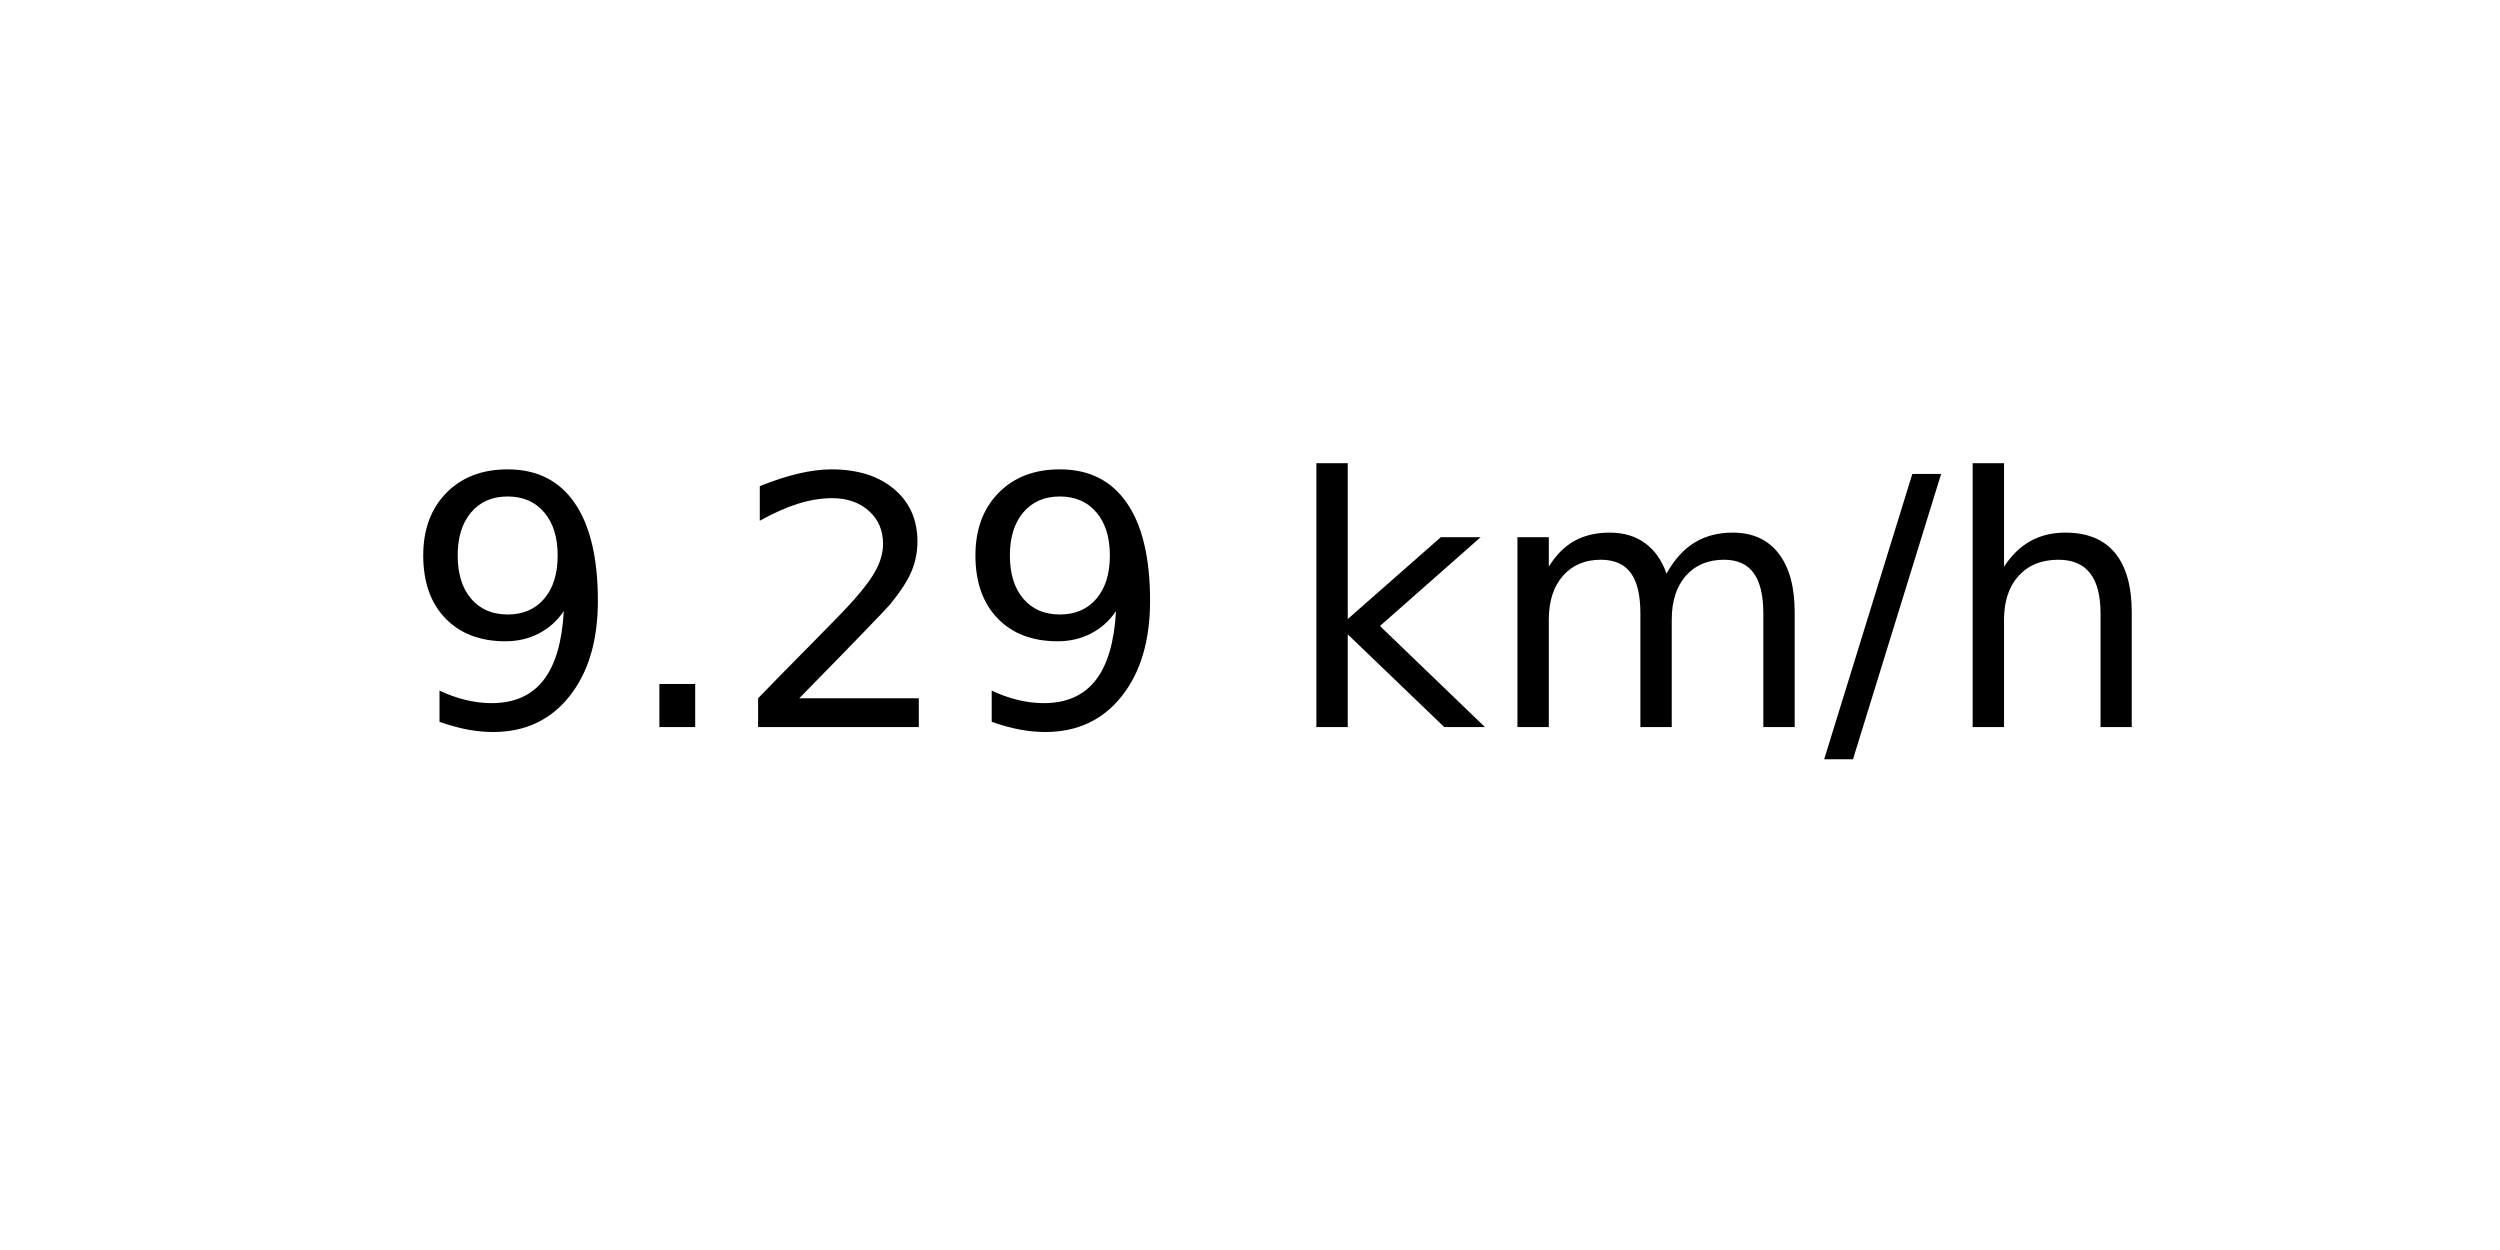
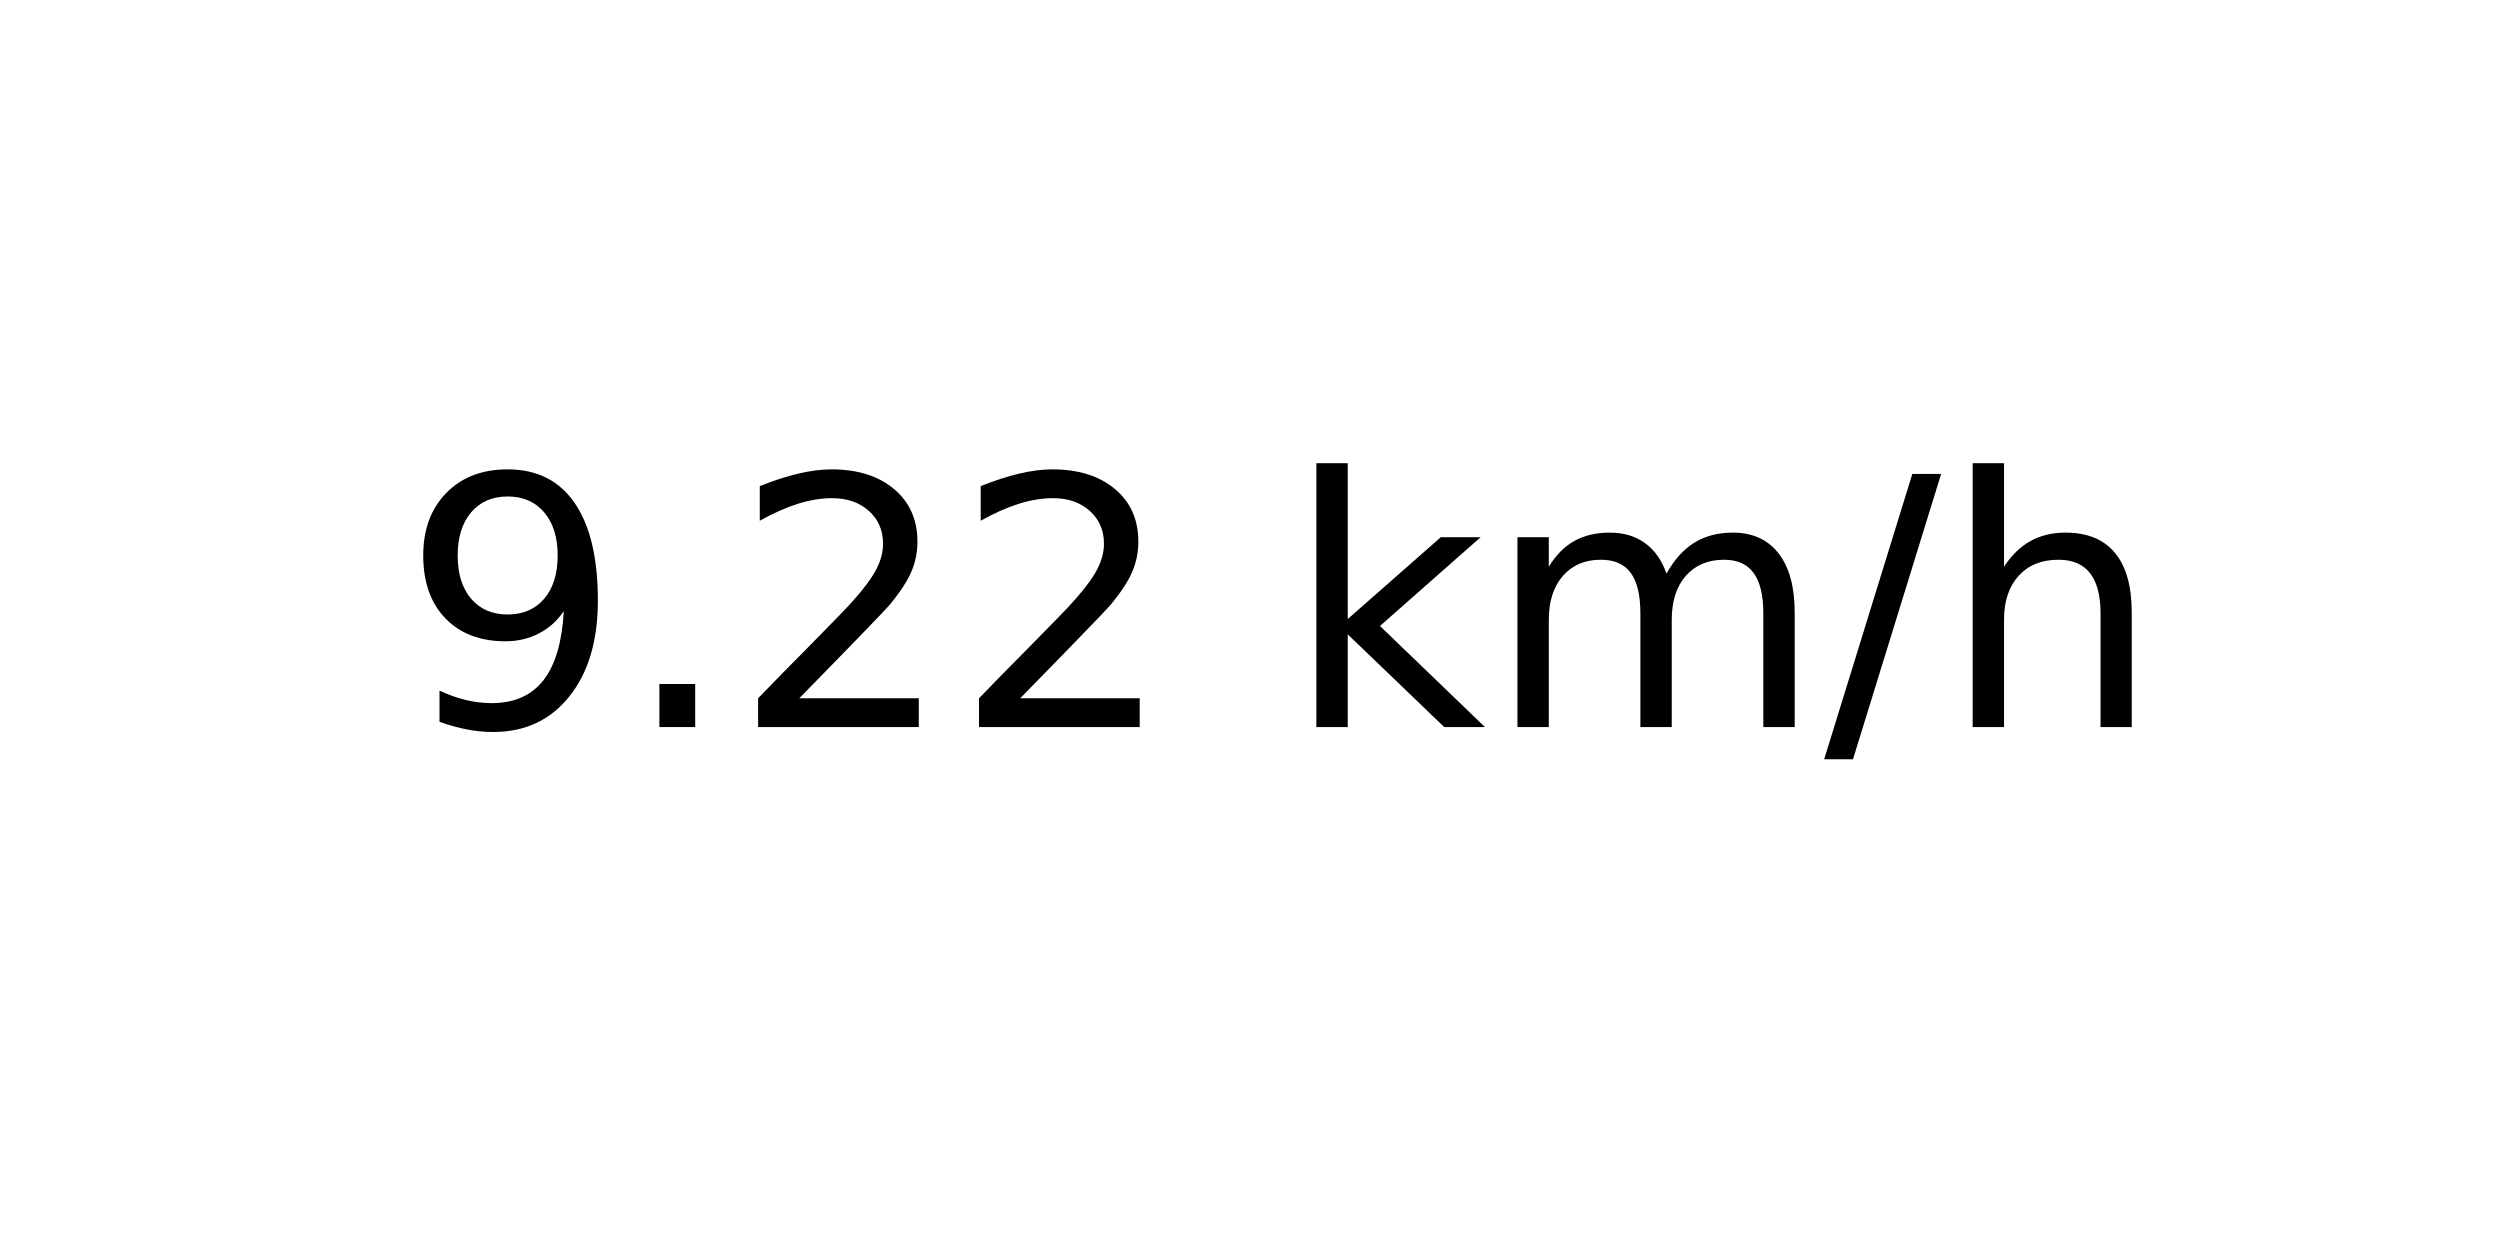
<svg xmlns="http://www.w3.org/2000/svg" xmlns:xlink="http://www.w3.org/1999/xlink" width="72pt" height="36pt" viewBox="0 0 72 36" version="1.1">
  <defs>
    <style type="text/css">*{stroke-linejoin: round; stroke-linecap: butt}</style>
  </defs>
  <g id="figure_1">
    <g id="axes_1">
      <g id="text_1">
        <g transform="translate(11.55937 20.93937) scale(0.1 -0.1)">
          <defs>
            <path id="DejaVuSans-39" d="M 703 97  L 703 672  Q 941 559 1184 500  Q 1428 441 1663 441  Q 2288 441 2617 861  Q 2947 1281 2994 2138  Q 2813 1869 2534 1725  Q 2256 1581 1919 1581  Q 1219 1581 811 2004  Q 403 2428 403 3163  Q 403 3881 828 4315  Q 1253 4750 1959 4750  Q 2769 4750 3195 4129  Q 3622 3509 3622 2328  Q 3622 1225 3098 567  Q 2575 -91 1691 -91  Q 1453 -91 1209 -44  Q 966 3 703 97  z M 1959 2075  Q 2384 2075 2632 2365  Q 2881 2656 2881 3163  Q 2881 3666 2632 3958  Q 2384 4250 1959 4250  Q 1534 4250 1286 3958  Q 1038 3666 1038 3163  Q 1038 2656 1286 2365  Q 1534 2075 1959 2075  z " transform="scale(0.015625)" />
            <path id="DejaVuSans-2e" d="M 684 794  L 1344 794  L 1344 0  L 684 0  L 684 794  z " transform="scale(0.015625)" />
            <path id="DejaVuSans-32" d="M 1228 531  L 3431 531  L 3431 0  L 469 0  L 469 531  Q 828 903 1448 1529  Q 2069 2156 2228 2338  Q 2531 2678 2651 2914  Q 2772 3150 2772 3378  Q 2772 3750 2511 3984  Q 2250 4219 1831 4219  Q 1534 4219 1204 4116  Q 875 4013 500 3803  L 500 4441  Q 881 4594 1212 4672  Q 1544 4750 1819 4750  Q 2544 4750 2975 4387  Q 3406 4025 3406 3419  Q 3406 3131 3298 2873  Q 3191 2616 2906 2266  Q 2828 2175 2409 1742  Q 1991 1309 1228 531  z " transform="scale(0.015625)" />
            <path id="DejaVuSans-20" transform="scale(0.015625)" />
            <path id="DejaVuSans-6b" d="M 581 4863  L 1159 4863  L 1159 1991  L 2875 3500  L 3609 3500  L 1753 1863  L 3688 0  L 2938 0  L 1159 1709  L 1159 0  L 581 0  L 581 4863  z " transform="scale(0.015625)" />
            <path id="DejaVuSans-6d" d="M 3328 2828  Q 3544 3216 3844 3400  Q 4144 3584 4550 3584  Q 5097 3584 5394 3201  Q 5691 2819 5691 2113  L 5691 0  L 5113 0  L 5113 2094  Q 5113 2597 4934 2840  Q 4756 3084 4391 3084  Q 3944 3084 3684 2787  Q 3425 2491 3425 1978  L 3425 0  L 2847 0  L 2847 2094  Q 2847 2600 2669 2842  Q 2491 3084 2119 3084  Q 1678 3084 1418 2786  Q 1159 2488 1159 1978  L 1159 0  L 581 0  L 581 3500  L 1159 3500  L 1159 2956  Q 1356 3278 1631 3431  Q 1906 3584 2284 3584  Q 2666 3584 2933 3390  Q 3200 3197 3328 2828  z " transform="scale(0.015625)" />
            <path id="DejaVuSans-2f" d="M 1625 4666  L 2156 4666  L 531 -594  L 0 -594  L 1625 4666  z " transform="scale(0.015625)" />
            <path id="DejaVuSans-68" d="M 3513 2113  L 3513 0  L 2938 0  L 2938 2094  Q 2938 2591 2744 2837  Q 2550 3084 2163 3084  Q 1697 3084 1428 2787  Q 1159 2491 1159 1978  L 1159 0  L 581 0  L 581 4863  L 1159 4863  L 1159 2956  Q 1366 3272 1645 3428  Q 1925 3584 2291 3584  Q 2894 3584 3203 3211  Q 3513 2838 3513 2113  z " transform="scale(0.015625)" />
          </defs>
          <use xlink:href="#DejaVuSans-39" />
          <use xlink:href="#DejaVuSans-2e" x="63.623" />
          <use xlink:href="#DejaVuSans-32" x="95.41" />
-           <use xlink:href="#DejaVuSans-39" x="159.033" />
+           <use xlink:href="#DejaVuSans-32" x="159.033" />
          <use xlink:href="#DejaVuSans-20" x="222.656" />
          <use xlink:href="#DejaVuSans-6b" x="254.443" />
          <use xlink:href="#DejaVuSans-6d" x="312.354" />
          <use xlink:href="#DejaVuSans-2f" x="409.766" />
          <use xlink:href="#DejaVuSans-68" x="443.457" />
        </g>
      </g>
    </g>
  </g>
</svg>
